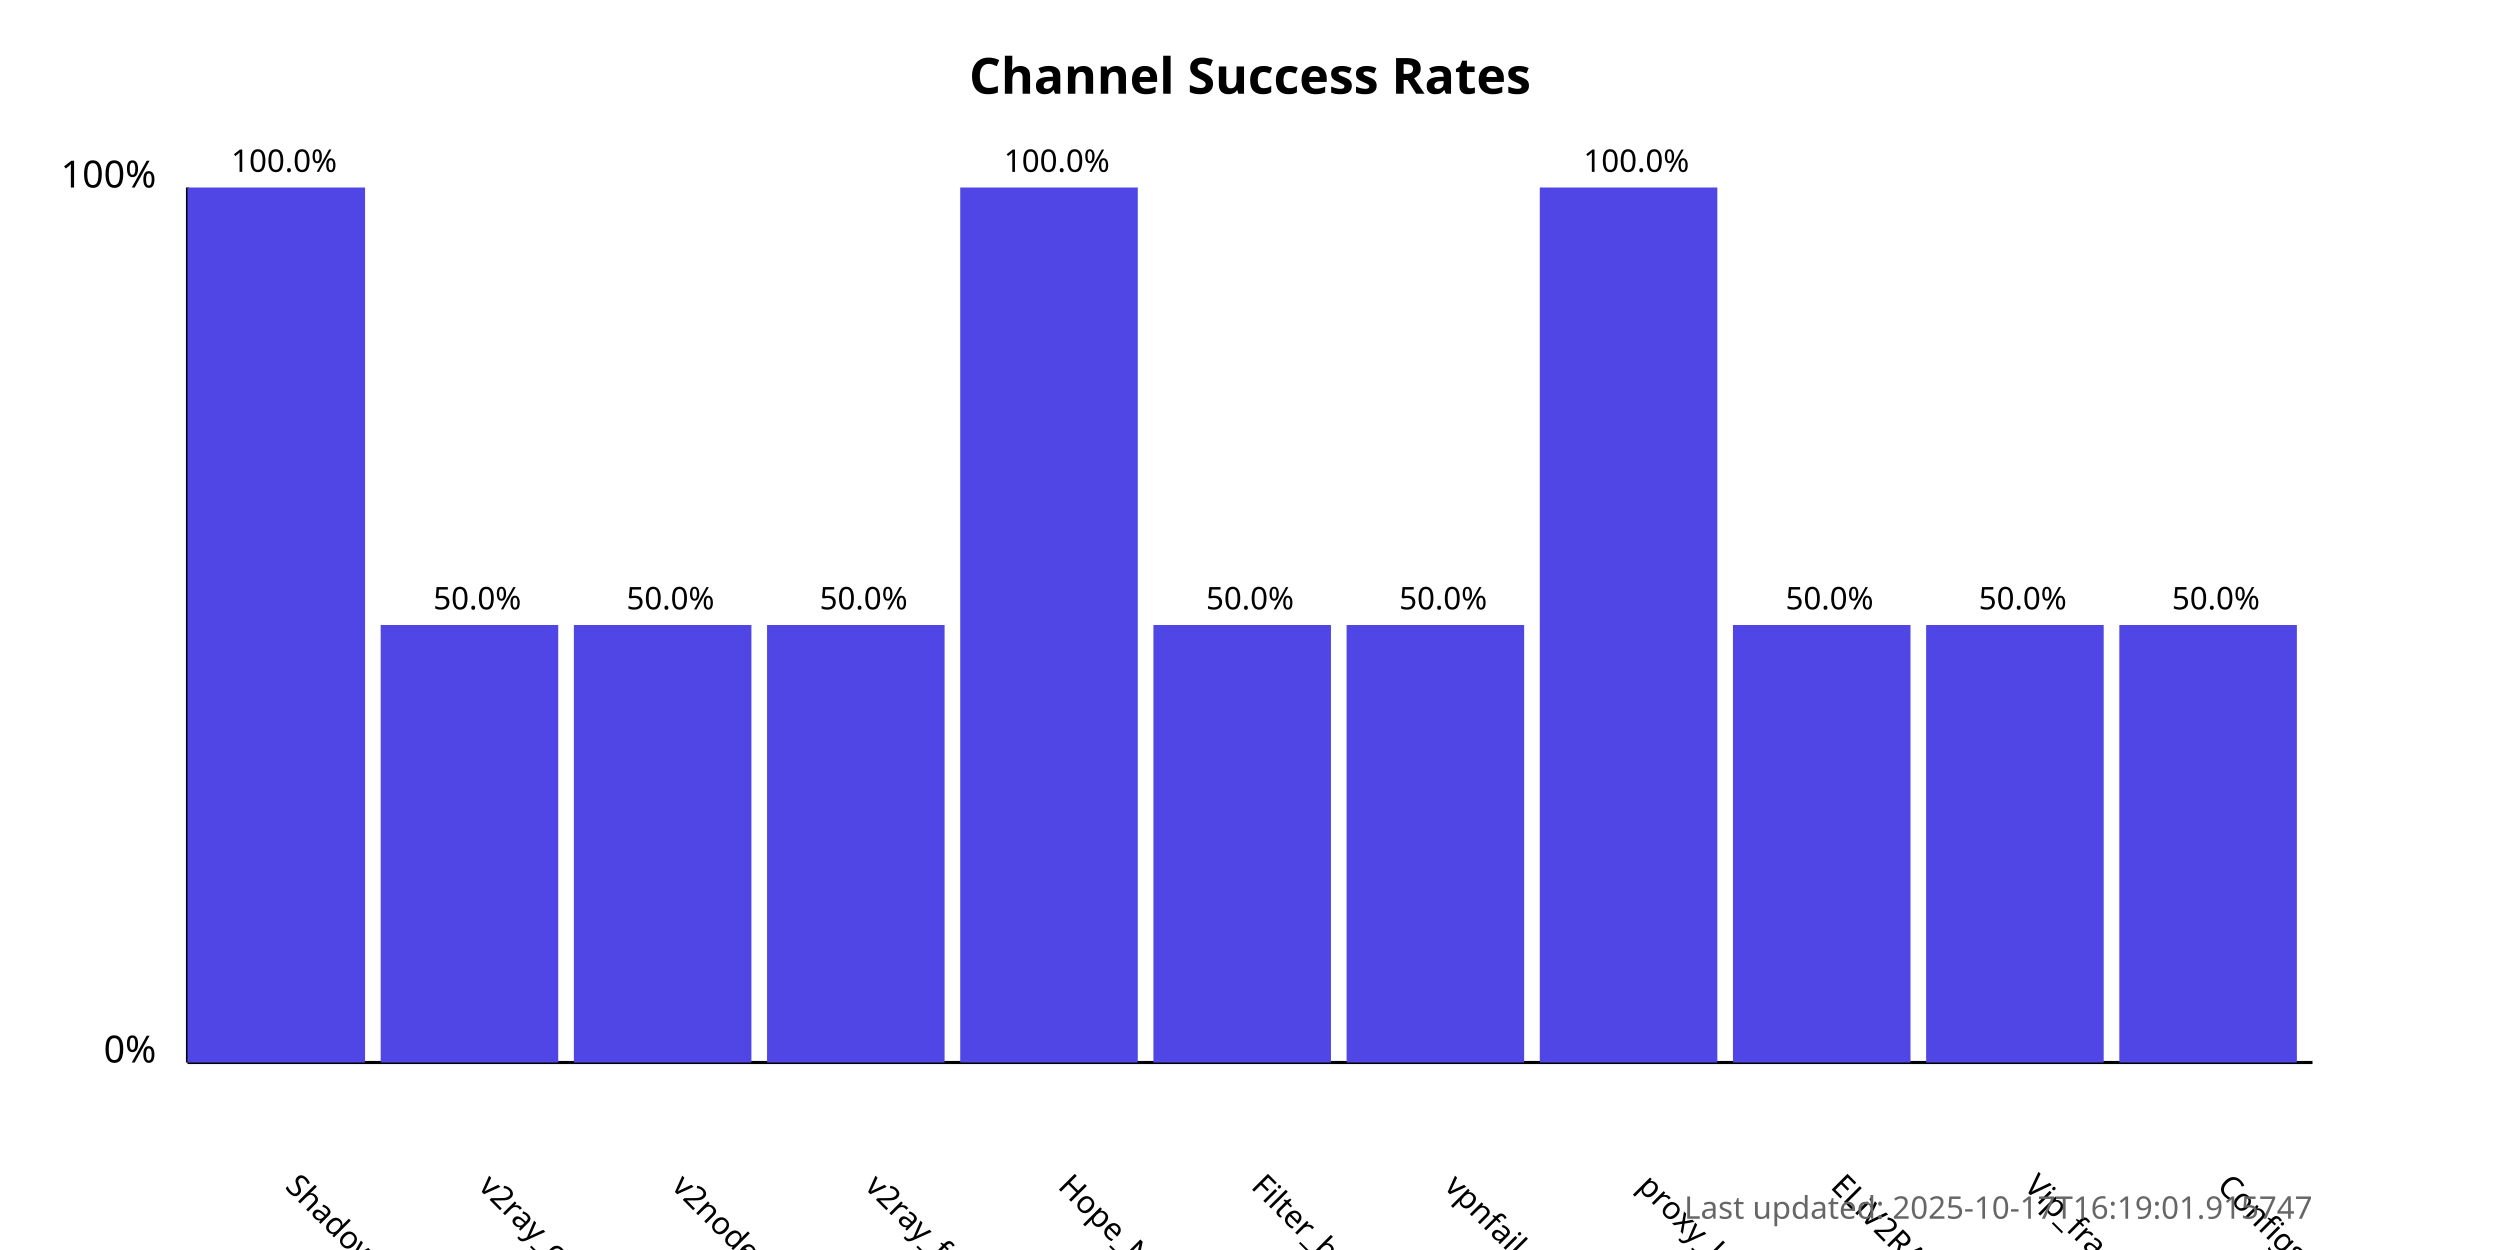
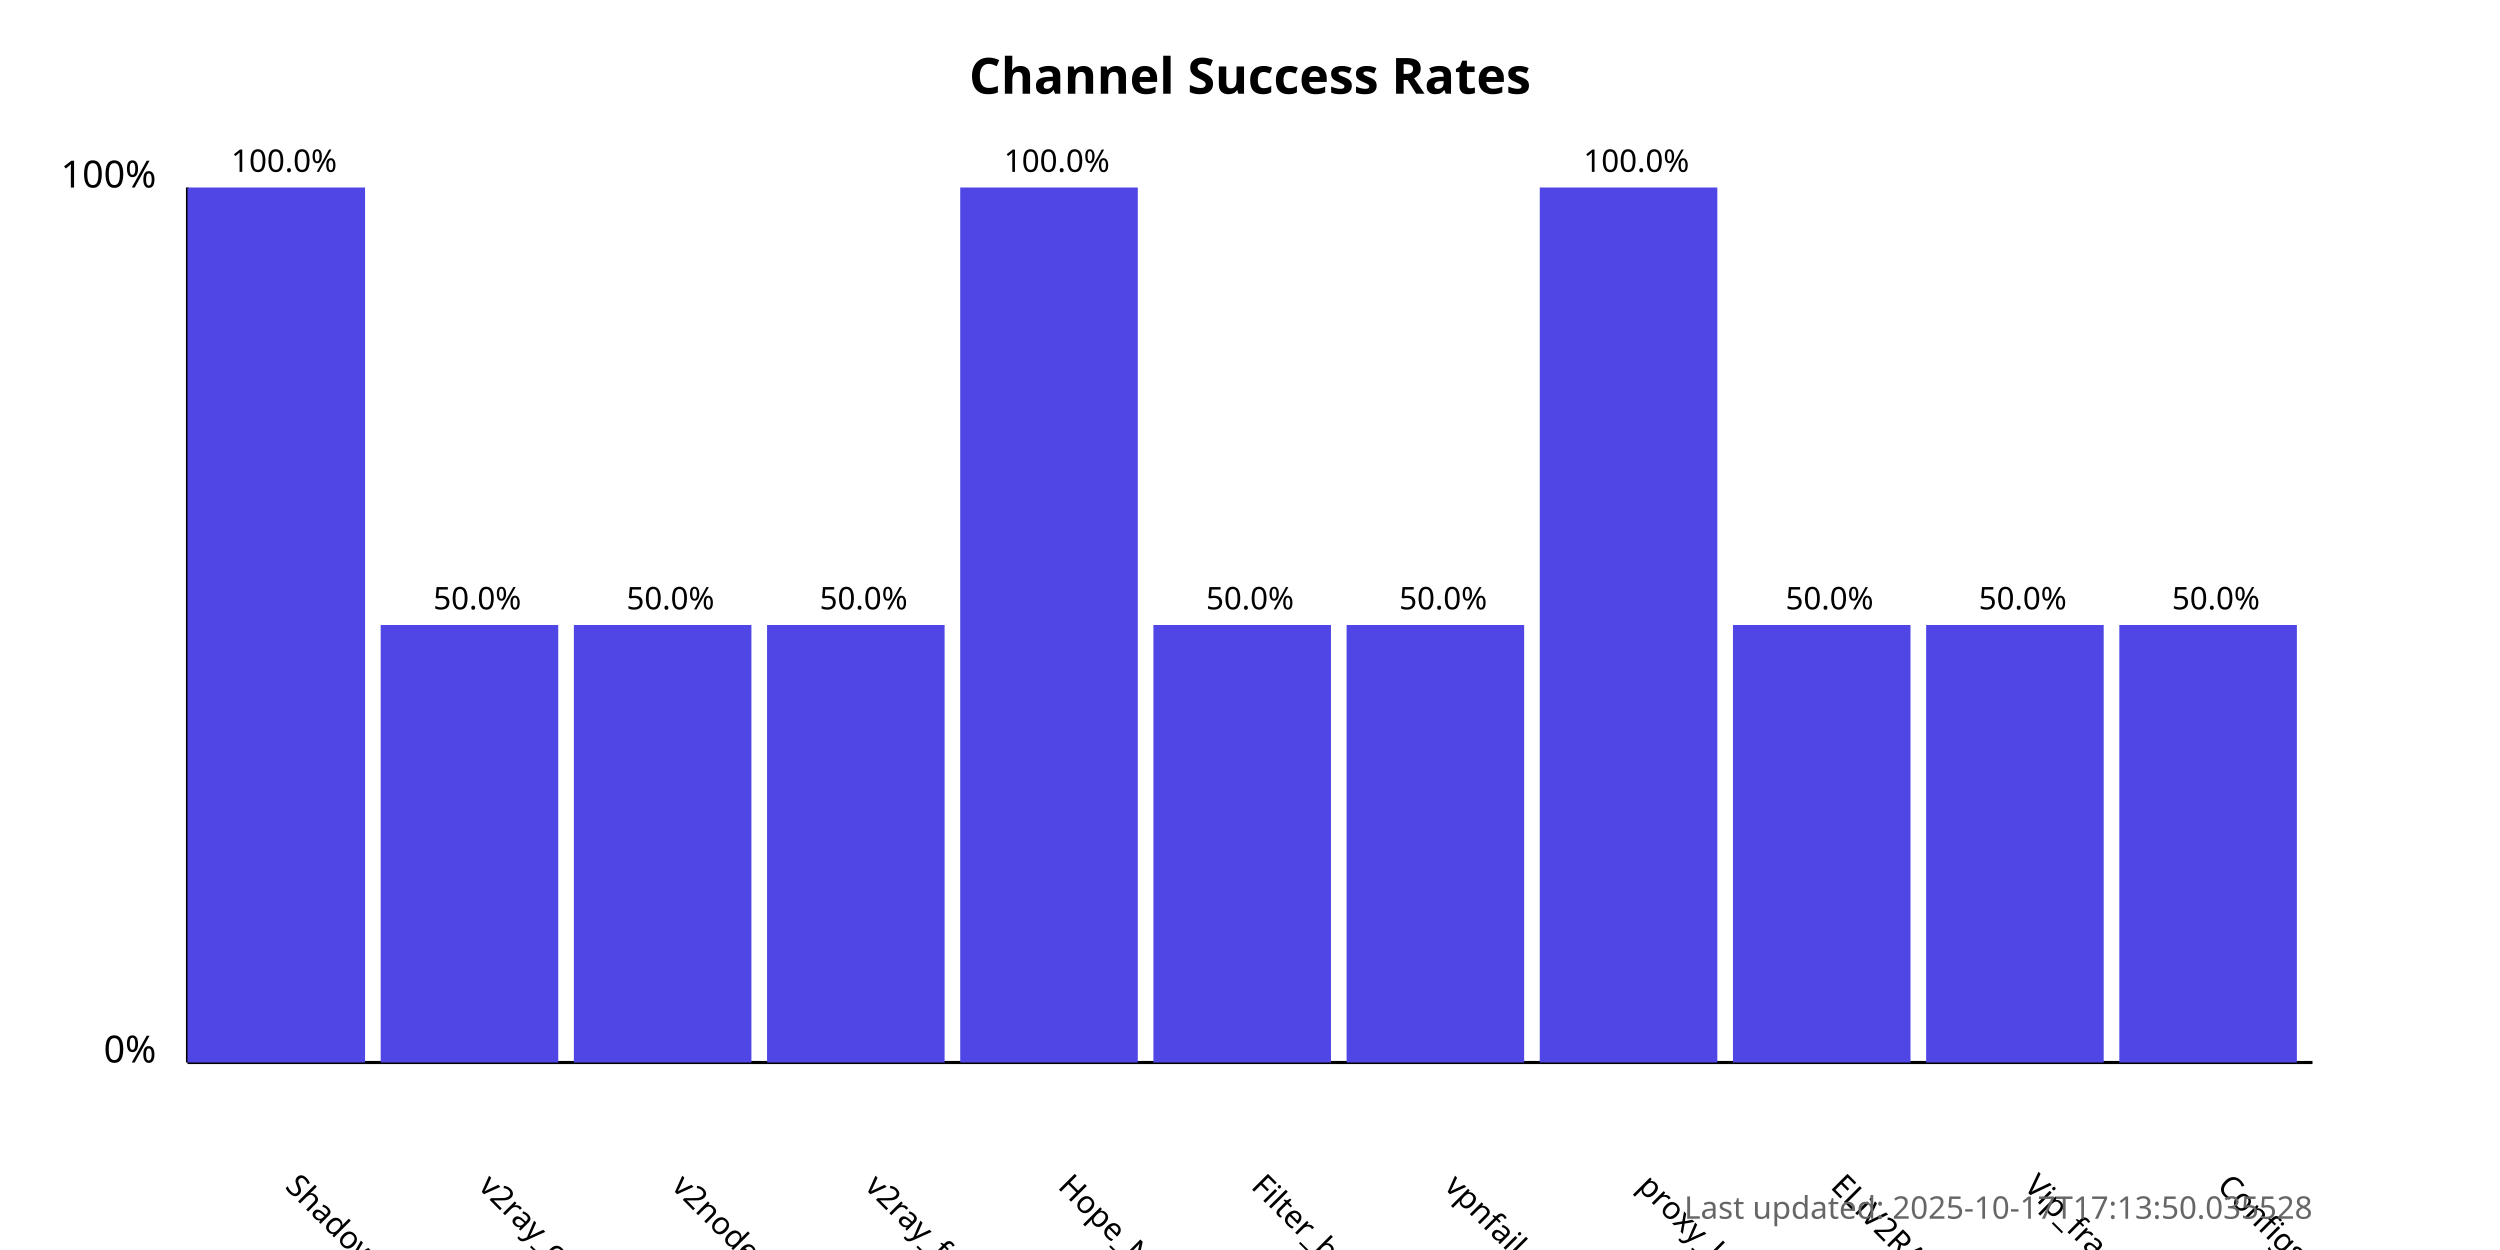
<svg xmlns="http://www.w3.org/2000/svg" width="800" height="400">
  <style>
            .chart-title { font: bold 16px sans-serif; }
            .axis-label { font: 12px sans-serif; }
            .tick-label { font: 10px sans-serif; }
            .bar { fill: #4f46e5; }
            .bar:hover { fill: #6366f1; }
            .timestamp { font: 10px sans-serif; fill: #666; }
        </style>
  <text x="400.0" y="30" text-anchor="middle" class="chart-title">
            Channel Success Rates
        </text>
  <line x1="60" y1="340" x2="60" y2="60" stroke="black" stroke-width="1" />
  <line x1="60" y1="340" x2="740" y2="340" stroke="black" stroke-width="1" />
  <text x="50" y="340" text-anchor="end" class="axis-label">0%</text>
  <text x="50" y="60" text-anchor="end" class="axis-label">100%</text>
  <g>
    <rect x="60" y="60.0" width="56.818" height="280.0" class="bar" />
    <text x="90.909" y="380" transform="rotate(45, 90.90909, 380)" text-anchor="start" class="tick-label">
                ShadowProxy66
            </text>
    <text x="90.909" y="55.0" text-anchor="middle" class="tick-label">
                100.0%
            </text>
  </g>
  <g>
    <rect x="121.818" y="200.0" width="56.818" height="140.0" class="bar" />
    <text x="152.727" y="380" transform="rotate(45, 152.7273, 380)" text-anchor="start" class="tick-label">
                v2ray_configs_pool
            </text>
    <text x="152.727" y="195.0" text-anchor="middle" class="tick-label">
                50.0%
            </text>
  </g>
  <g>
    <rect x="183.636" y="200.0" width="56.818" height="140.0" class="bar" />
    <text x="214.545" y="380" transform="rotate(45, 214.5455, 380)" text-anchor="start" class="tick-label">
                v2nodes
            </text>
    <text x="214.545" y="195.0" text-anchor="middle" class="tick-label">
                50.0%
            </text>
  </g>
  <g>
    <rect x="245.455" y="200.0" width="56.818" height="140.0" class="bar" />
    <text x="276.364" y="380" transform="rotate(45, 276.3636, 380)" text-anchor="start" class="tick-label">
                v2ray_free_conf
            </text>
    <text x="276.364" y="195.0" text-anchor="middle" class="tick-label">
                50.0%
            </text>
  </g>
  <g>
    <rect x="307.273" y="60.0" width="56.818" height="280.0" class="bar" />
    <text x="338.182" y="380" transform="rotate(45, 338.1818, 380)" text-anchor="start" class="tick-label">
                Hope_Net
            </text>
    <text x="338.182" y="55.0" text-anchor="middle" class="tick-label">
                100.0%
            </text>
  </g>
  <g>
    <rect x="369.091" y="200.0" width="56.818" height="140.0" class="bar" />
    <text x="400.0" y="380" transform="rotate(45, 400.0, 380)" text-anchor="start" class="tick-label">
                Filter_breaker
            </text>
    <text x="400.0" y="195.0" text-anchor="middle" class="tick-label">
                50.0%
            </text>
  </g>
  <g>
    <rect x="430.909" y="200.0" width="56.818" height="140.0" class="bar" />
    <text x="461.818" y="380" transform="rotate(45, 461.8182, 380)" text-anchor="start" class="tick-label">
                vpnfail_vless
            </text>
    <text x="461.818" y="195.0" text-anchor="middle" class="tick-label">
                50.0%
            </text>
  </g>
  <g>
    <rect x="492.727" y="60.0" width="56.818" height="280.0" class="bar" />
    <text x="523.636" y="380" transform="rotate(45, 523.6364, 380)" text-anchor="start" class="tick-label">
                proxy_kafee
            </text>
    <text x="523.636" y="55.0" text-anchor="middle" class="tick-label">
                100.0%
            </text>
  </g>
  <g>
    <rect x="554.545" y="200.0" width="56.818" height="140.0" class="bar" />
    <text x="585.455" y="380" transform="rotate(45, 585.4545, 380)" text-anchor="start" class="tick-label">
                ELiV2RAY
            </text>
    <text x="585.455" y="195.0" text-anchor="middle" class="tick-label">
                50.0%
            </text>
  </g>
  <g>
    <rect x="616.364" y="200.0" width="56.818" height="140.0" class="bar" />
    <text x="647.273" y="380" transform="rotate(45, 647.2727, 380)" text-anchor="start" class="tick-label">
                Vip_fragment_v2ray
            </text>
    <text x="647.273" y="195.0" text-anchor="middle" class="tick-label">
                50.0%
            </text>
  </g>
  <g>
    <rect x="678.182" y="200.0" width="56.818" height="140.0" class="bar" />
    <text x="709.091" y="380" transform="rotate(45, 709.0909, 380)" text-anchor="start" class="tick-label">
                ConfigsHubPlus
            </text>
    <text x="709.091" y="195.0" text-anchor="middle" class="tick-label">
                50.0%
            </text>
  </g>
  <text x="740" y="390" text-anchor="end" class="timestamp">
-             Last updated: 2025-10-17T16:19:01.915747
+             Last updated: 2025-10-17T17:13:50.035528
        </text>
</svg>
